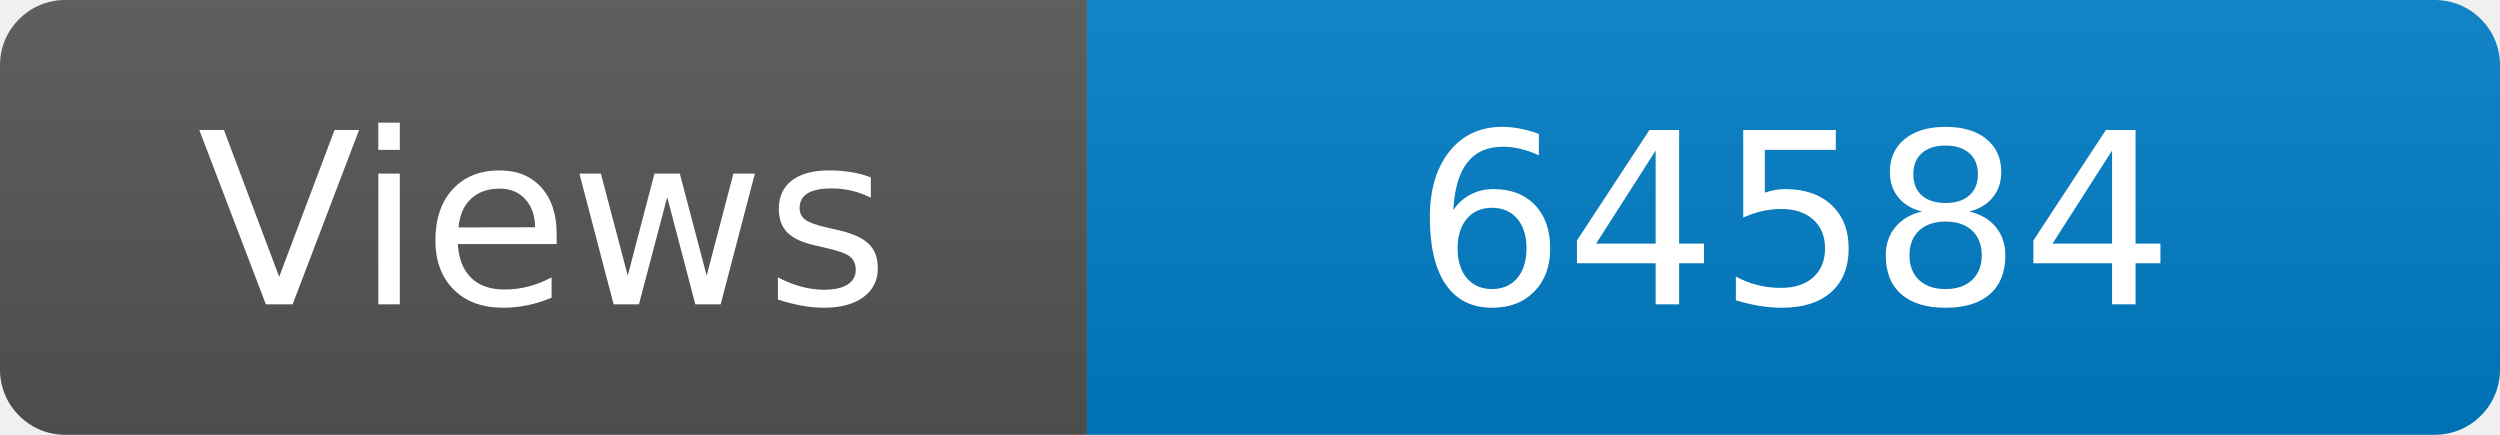
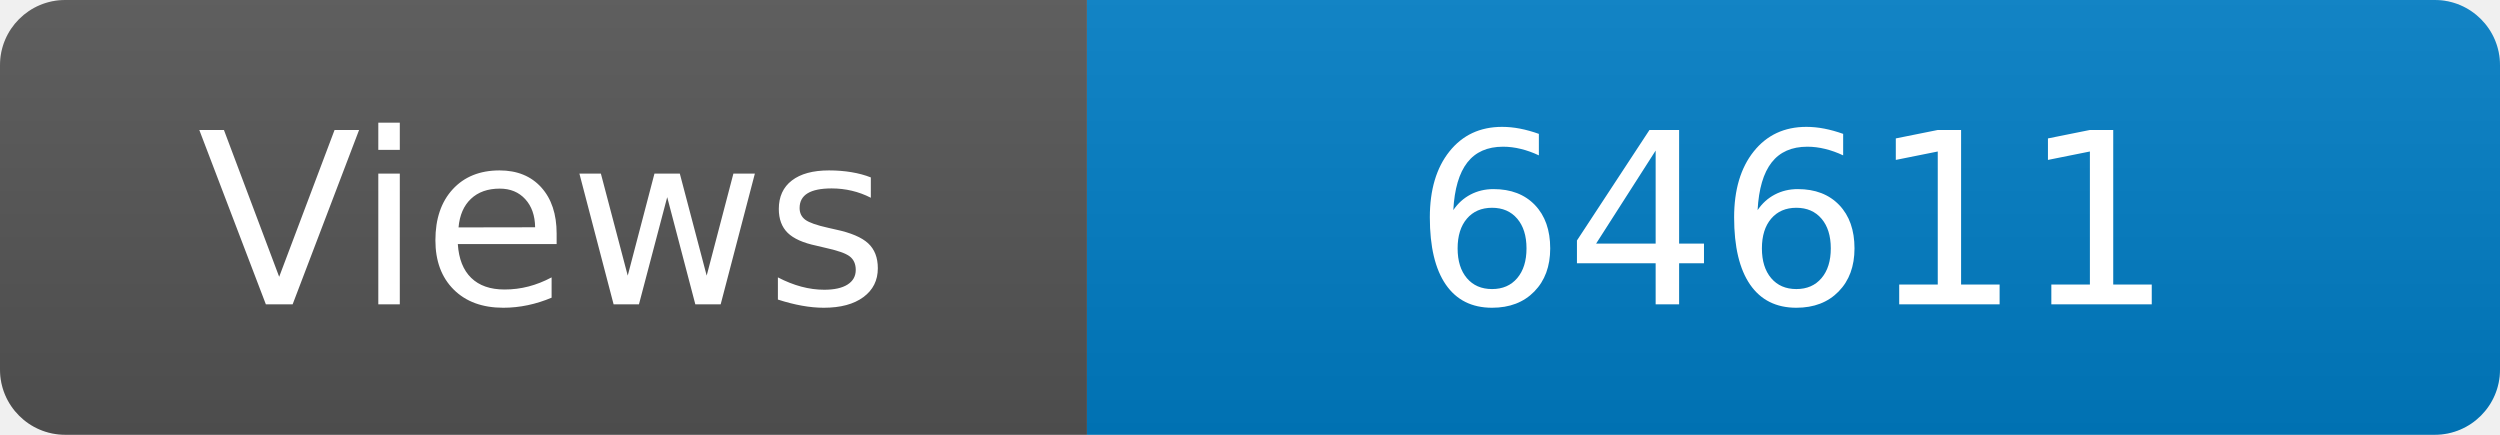
<svg xmlns="http://www.w3.org/2000/svg" width="115" height="20" role="img" aria-label="Maintained?: yes">
  <linearGradient id="s" x2="0" y2="100%">
    <stop offset="0" stop-color="#bbb" stop-opacity=".1" />
    <stop offset="1" stop-opacity=".1" />
  </linearGradient>
  <clipPath id="r">
    <rect width="115" height="20" rx="3" fill="#fff" />
  </clipPath>
  <g clip-path="url(#r)">
    <rect width="50" height="20" fill="#555" />
    <rect x="50" width="160" height="20" fill="#007ec6" />
    <rect width="115" height="20" fill="url(#s)" />
  </g>
  <g fill="#fff" text-anchor="middle" font-family="Verdana,Geneva,DejaVu Sans,sans-serif" font-size="110">
    <text x="250" y="140" transform="scale(.1)" fill="#fff">Views</text>
-     <text x="825" y="140" transform="scale(.1)" fill="#fff">64584</text>
+     <text x="825" y="140" transform="scale(.1)" fill="#fff">64611</text>
  </g>
</svg>
